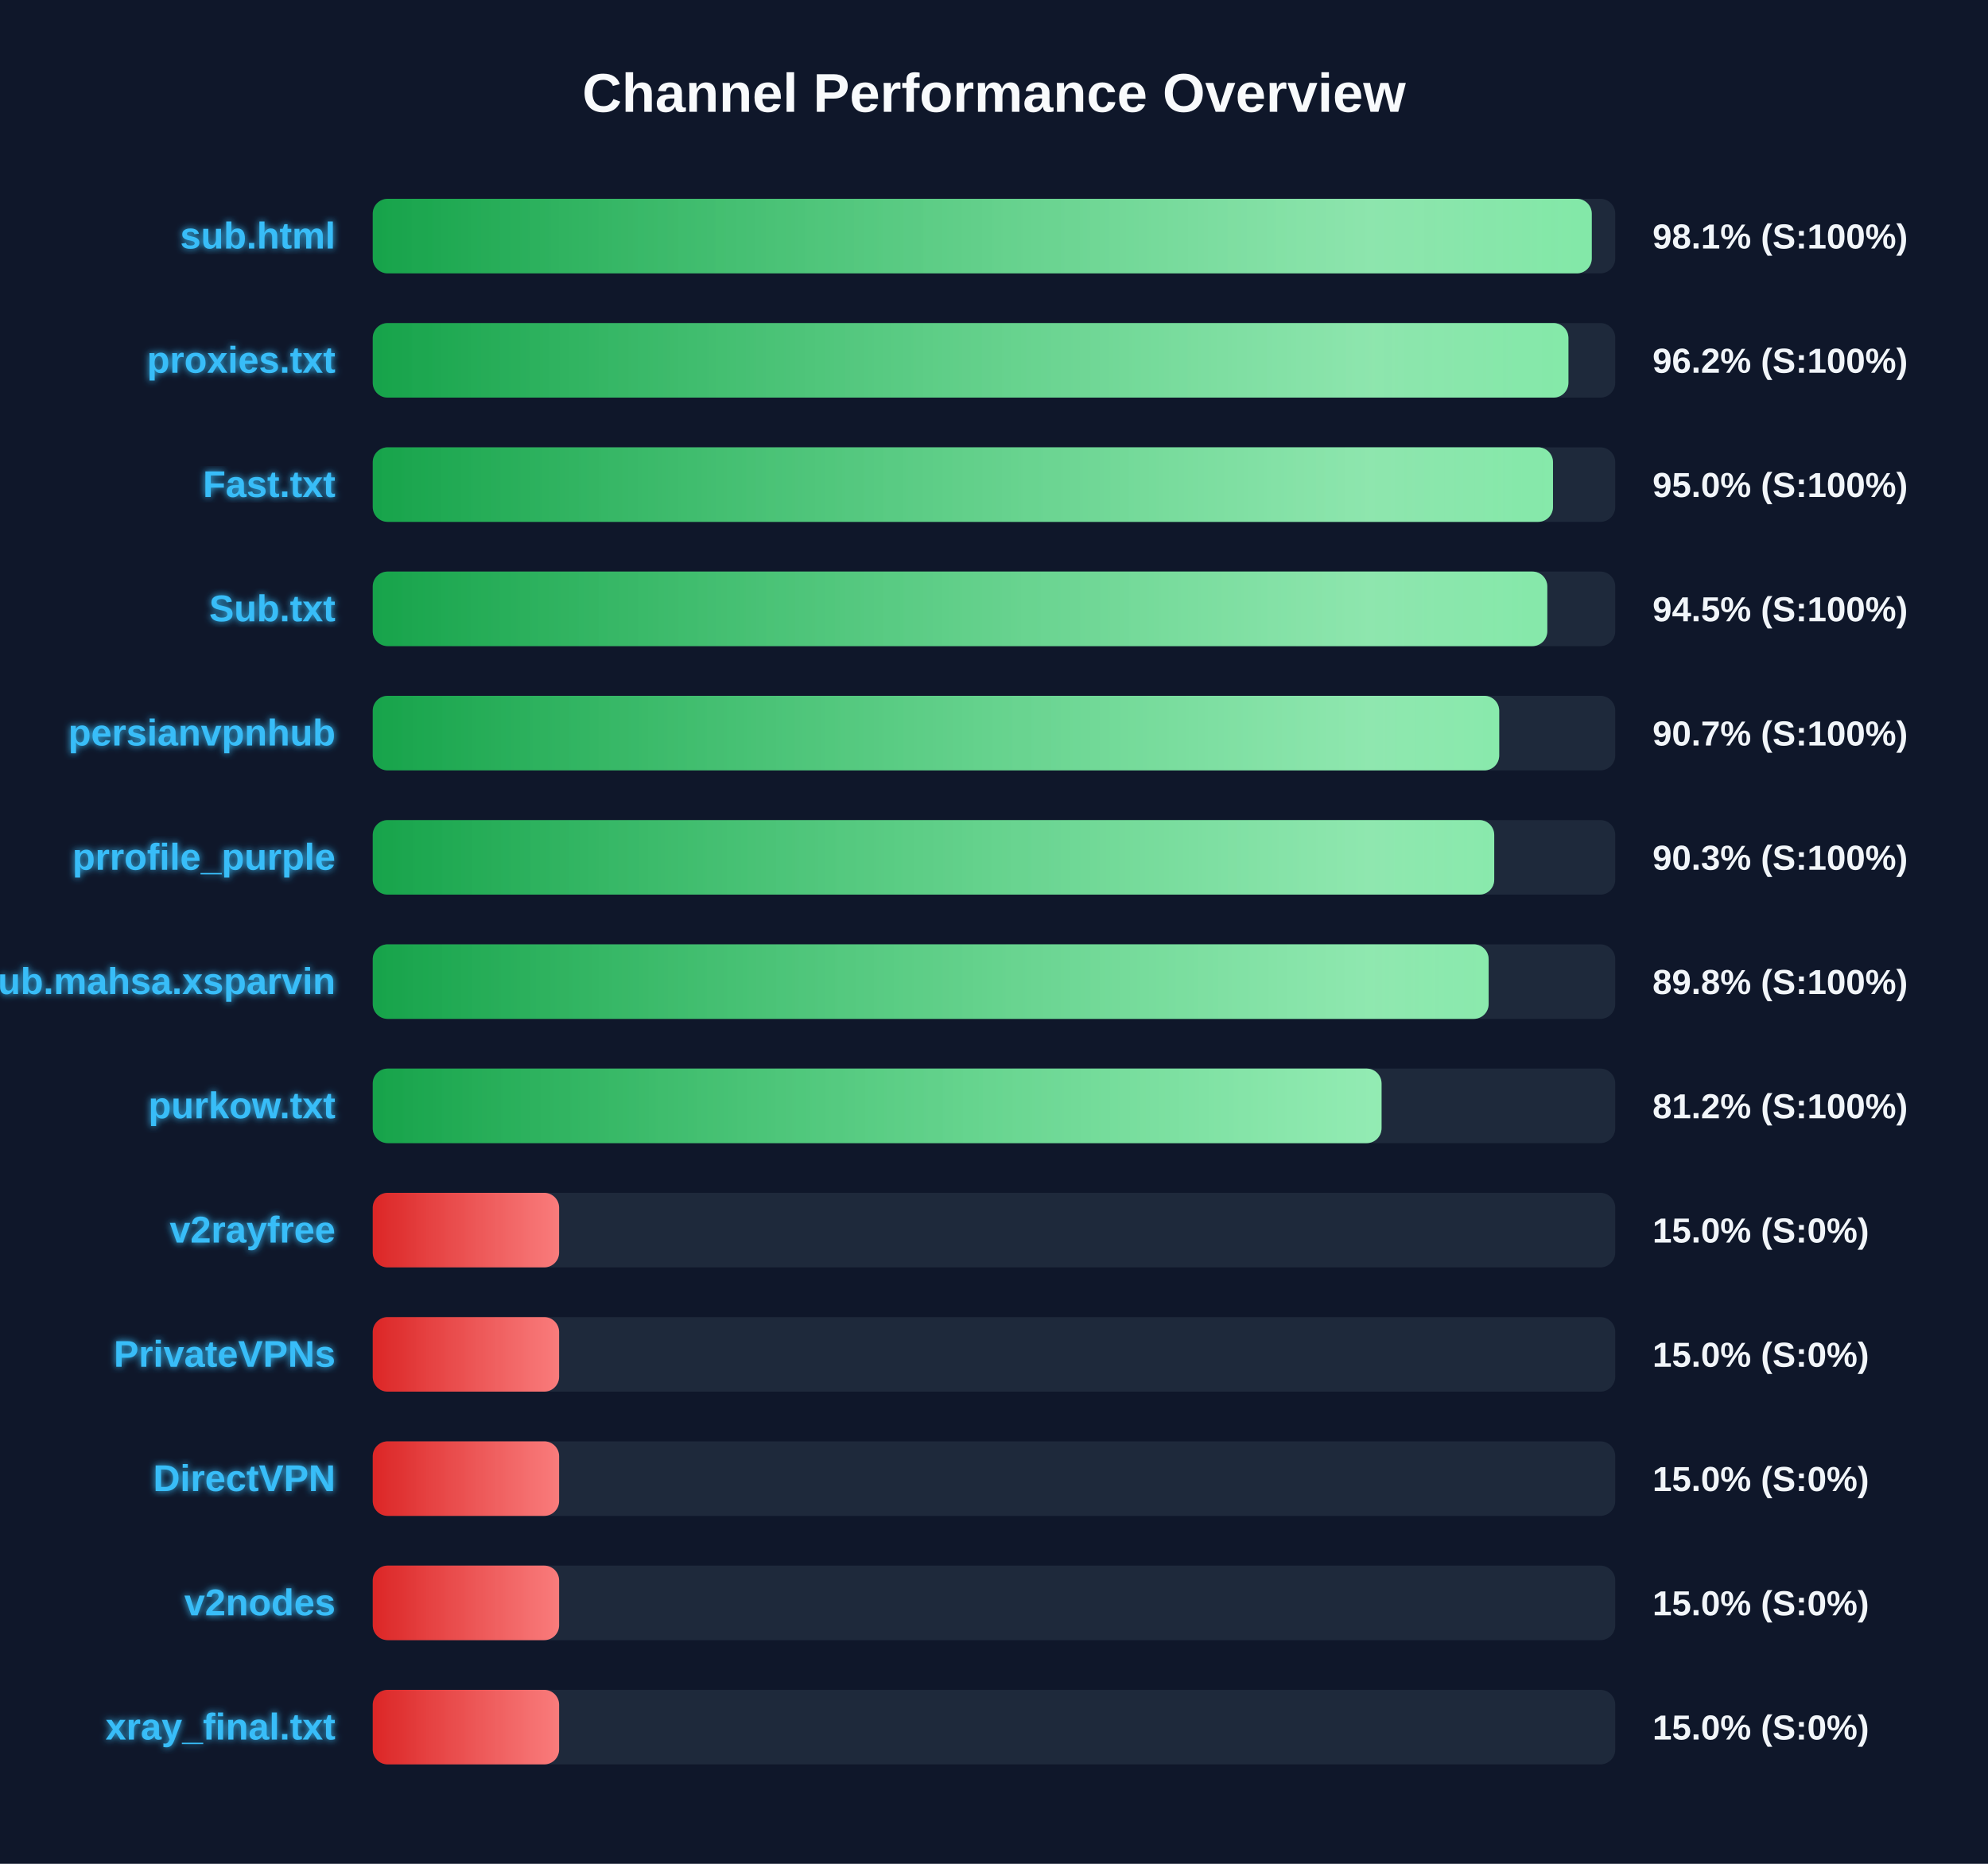
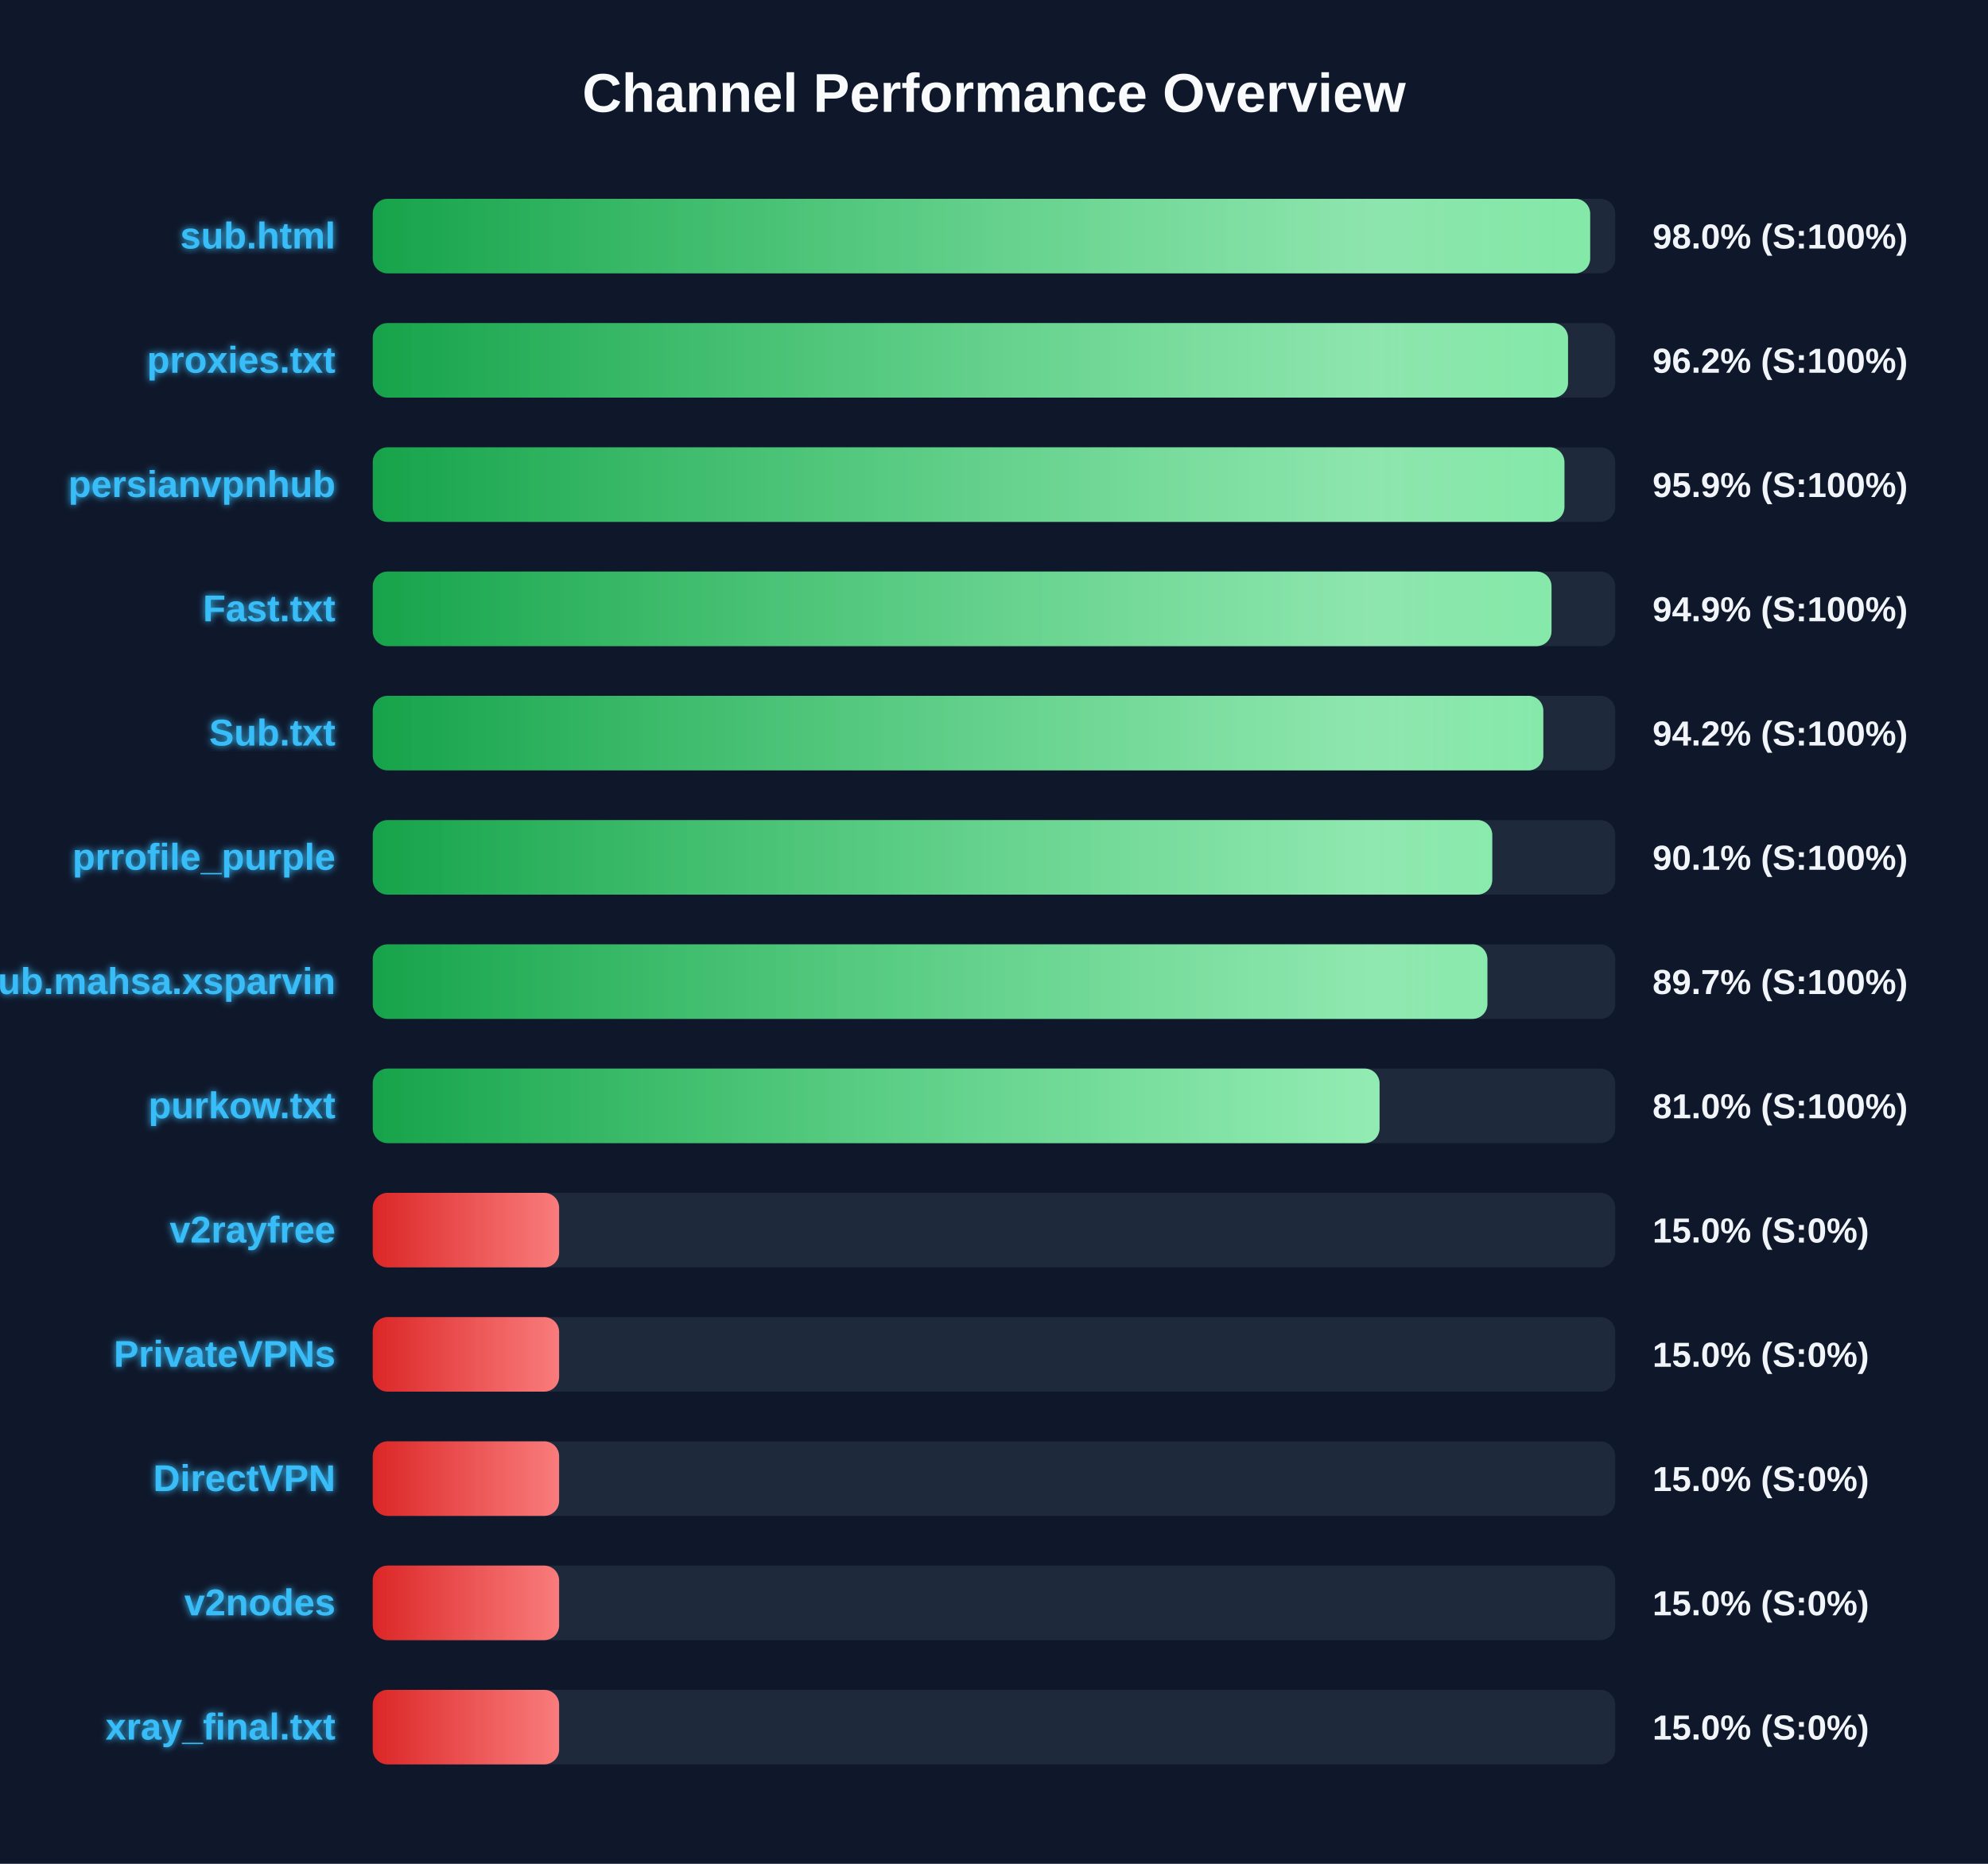
<svg xmlns="http://www.w3.org/2000/svg" width="800" height="750" version="1.1">
  <defs>
    <linearGradient id="grad-green" x1="0%" y1="0%" x2="100%" y2="0%">
      <stop offset="0%" stop-color="#16a34a" />
      <stop offset="100%" stop-color="#4ade80" />
    </linearGradient>
    <linearGradient id="grad-yellow" x1="0%" y1="0%" x2="100%" y2="0%">
      <stop offset="0%" stop-color="#ca8a04" />
      <stop offset="100%" stop-color="#fde047" />
    </linearGradient>
    <linearGradient id="grad-red" x1="0%" y1="0%" x2="100%" y2="0%">
      <stop offset="0%" stop-color="#dc2626" />
      <stop offset="100%" stop-color="#f87171" />
    </linearGradient>
    <linearGradient id="shimmer" x1="0%" y1="0%" x2="100%" y2="0%">
      <stop offset="0%" stop-color="rgba(255,255,255,0)" />
      <stop offset="50%" stop-color="rgba(255,255,255,0.4)" />
      <stop offset="100%" stop-color="rgba(255,255,255,0)" />
    </linearGradient>
    <filter id="glow" x="-20%" y="-20%" width="140%" height="140%">
      <feGaussianBlur stdDeviation="1.5" result="blur" />
      <feComposite in="SourceGraphic" in2="blur" operator="over" />
    </filter>
  </defs>
  <style>
        .bg-rect { fill: #0f172a; }
        .title { font: bold 22px 'Segoe UI', Arial, sans-serif; fill: #f8fafc; }
        .row { font: bold 15px 'Segoe UI', Arial, sans-serif; fill: #38bdf8; filter: url(#glow); }
        .score { font: bold 14px 'Segoe UI', Arial, sans-serif; fill: #f1f5f9; }
        @keyframes shimmer-anim {
            0% { transform: translateX(-100%); }
            100% { transform: translateX(200%); }
        }
        .shimmer-rect {
            animation: shimmer-anim 2.5s infinite linear;
        }
    </style>
  <rect width="100%" height="100%" class="bg-rect" />
  <text x="400" y="45" text-anchor="middle" class="title">Channel Performance Overview</text>
  <rect x="150" y="80" width="500" height="30" fill="#1e293b" rx="6" />
  <clipPath id="clip-0">
-     <rect x="150" y="80" width="490.55" height="30" rx="6" />
+     <rect x="150" y="80" width="489.9" height="30" rx="6" />
  </clipPath>
-   <rect x="150" y="80" width="490.55" height="30" fill="url(#grad-green)" rx="6" />
+   <rect x="150" y="80" width="489.9" height="30" fill="url(#grad-green)" rx="6" />
  <g clip-path="url(#clip-0)">
    <rect x="150" y="80" width="100%" height="30" fill="url(#shimmer)" class="shimmer-rect" />
  </g>
  <text x="135" y="100" text-anchor="end" class="row">sub.html</text>
-   <text x="665" y="100" text-anchor="start" class="score">98.1% (S:100%)</text>
+   <text x="665" y="100" text-anchor="start" class="score">98.0% (S:100%)</text>
  <rect x="150" y="130" width="500" height="30" fill="#1e293b" rx="6" />
  <clipPath id="clip-1">
-     <rect x="150" y="130" width="481.15" height="30" rx="6" />
+     <rect x="150" y="130" width="481.0" height="30" rx="6" />
  </clipPath>
-   <rect x="150" y="130" width="481.15" height="30" fill="url(#grad-green)" rx="6" />
+   <rect x="150" y="130" width="481.0" height="30" fill="url(#grad-green)" rx="6" />
  <g clip-path="url(#clip-1)">
    <rect x="150" y="130" width="100%" height="30" fill="url(#shimmer)" class="shimmer-rect" />
  </g>
  <text x="135" y="150" text-anchor="end" class="row">proxies.txt</text>
  <text x="665" y="150" text-anchor="start" class="score">96.2% (S:100%)</text>
  <rect x="150" y="180" width="500" height="30" fill="#1e293b" rx="6" />
  <clipPath id="clip-2">
-     <rect x="150" y="180" width="474.95" height="30" rx="6" />
+     <rect x="150" y="180" width="479.55" height="30" rx="6" />
  </clipPath>
-   <rect x="150" y="180" width="474.95" height="30" fill="url(#grad-green)" rx="6" />
+   <rect x="150" y="180" width="479.55" height="30" fill="url(#grad-green)" rx="6" />
  <g clip-path="url(#clip-2)">
    <rect x="150" y="180" width="100%" height="30" fill="url(#shimmer)" class="shimmer-rect" />
  </g>
-   <text x="135" y="200" text-anchor="end" class="row">Fast.txt</text>
-   <text x="665" y="200" text-anchor="start" class="score">95.0% (S:100%)</text>
+   <text x="135" y="200" text-anchor="end" class="row">persianvpnhub</text>
+   <text x="665" y="200" text-anchor="start" class="score">95.9% (S:100%)</text>
  <rect x="150" y="230" width="500" height="30" fill="#1e293b" rx="6" />
  <clipPath id="clip-3">
-     <rect x="150" y="230" width="472.65" height="30" rx="6" />
+     <rect x="150" y="230" width="474.35" height="30" rx="6" />
  </clipPath>
-   <rect x="150" y="230" width="472.65" height="30" fill="url(#grad-green)" rx="6" />
+   <rect x="150" y="230" width="474.35" height="30" fill="url(#grad-green)" rx="6" />
  <g clip-path="url(#clip-3)">
    <rect x="150" y="230" width="100%" height="30" fill="url(#shimmer)" class="shimmer-rect" />
  </g>
-   <text x="135" y="250" text-anchor="end" class="row">Sub.txt</text>
-   <text x="665" y="250" text-anchor="start" class="score">94.5% (S:100%)</text>
+   <text x="135" y="250" text-anchor="end" class="row">Fast.txt</text>
+   <text x="665" y="250" text-anchor="start" class="score">94.9% (S:100%)</text>
  <rect x="150" y="280" width="500" height="30" fill="#1e293b" rx="6" />
  <clipPath id="clip-4">
-     <rect x="150" y="280" width="453.3" height="30" rx="6" />
+     <rect x="150" y="280" width="471.05" height="30" rx="6" />
  </clipPath>
-   <rect x="150" y="280" width="453.3" height="30" fill="url(#grad-green)" rx="6" />
+   <rect x="150" y="280" width="471.05" height="30" fill="url(#grad-green)" rx="6" />
  <g clip-path="url(#clip-4)">
    <rect x="150" y="280" width="100%" height="30" fill="url(#shimmer)" class="shimmer-rect" />
  </g>
-   <text x="135" y="300" text-anchor="end" class="row">persianvpnhub</text>
-   <text x="665" y="300" text-anchor="start" class="score">90.7% (S:100%)</text>
+   <text x="135" y="300" text-anchor="end" class="row">Sub.txt</text>
+   <text x="665" y="300" text-anchor="start" class="score">94.2% (S:100%)</text>
  <rect x="150" y="330" width="500" height="30" fill="#1e293b" rx="6" />
  <clipPath id="clip-5">
-     <rect x="150" y="330" width="451.3" height="30" rx="6" />
+     <rect x="150" y="330" width="450.5" height="30" rx="6" />
  </clipPath>
-   <rect x="150" y="330" width="451.3" height="30" fill="url(#grad-green)" rx="6" />
+   <rect x="150" y="330" width="450.5" height="30" fill="url(#grad-green)" rx="6" />
  <g clip-path="url(#clip-5)">
    <rect x="150" y="330" width="100%" height="30" fill="url(#shimmer)" class="shimmer-rect" />
  </g>
  <text x="135" y="350" text-anchor="end" class="row">prrofile_purple</text>
-   <text x="665" y="350" text-anchor="start" class="score">90.3% (S:100%)</text>
+   <text x="665" y="350" text-anchor="start" class="score">90.1% (S:100%)</text>
  <rect x="150" y="380" width="500" height="30" fill="#1e293b" rx="6" />
  <clipPath id="clip-6">
-     <rect x="150" y="380" width="449.05" height="30" rx="6" />
+     <rect x="150" y="380" width="448.55" height="30" rx="6" />
  </clipPath>
-   <rect x="150" y="380" width="449.05" height="30" fill="url(#grad-green)" rx="6" />
+   <rect x="150" y="380" width="448.55" height="30" fill="url(#grad-green)" rx="6" />
  <g clip-path="url(#clip-6)">
    <rect x="150" y="380" width="100%" height="30" fill="url(#shimmer)" class="shimmer-rect" />
  </g>
  <text x="135" y="400" text-anchor="end" class="row">Sub.mahsa.xsparvin</text>
-   <text x="665" y="400" text-anchor="start" class="score">89.8% (S:100%)</text>
+   <text x="665" y="400" text-anchor="start" class="score">89.7% (S:100%)</text>
  <rect x="150" y="430" width="500" height="30" fill="#1e293b" rx="6" />
  <clipPath id="clip-7">
-     <rect x="150" y="430" width="405.95" height="30" rx="6" />
+     <rect x="150" y="430" width="405.15" height="30" rx="6" />
  </clipPath>
-   <rect x="150" y="430" width="405.95" height="30" fill="url(#grad-green)" rx="6" />
+   <rect x="150" y="430" width="405.15" height="30" fill="url(#grad-green)" rx="6" />
  <g clip-path="url(#clip-7)">
    <rect x="150" y="430" width="100%" height="30" fill="url(#shimmer)" class="shimmer-rect" />
  </g>
  <text x="135" y="450" text-anchor="end" class="row">purkow.txt</text>
-   <text x="665" y="450" text-anchor="start" class="score">81.2% (S:100%)</text>
+   <text x="665" y="450" text-anchor="start" class="score">81.0% (S:100%)</text>
  <rect x="150" y="480" width="500" height="30" fill="#1e293b" rx="6" />
  <clipPath id="clip-8">
    <rect x="150" y="480" width="75.0" height="30" rx="6" />
  </clipPath>
  <rect x="150" y="480" width="75.0" height="30" fill="url(#grad-red)" rx="6" />
  <g clip-path="url(#clip-8)">
    <rect x="150" y="480" width="100%" height="30" fill="url(#shimmer)" class="shimmer-rect" />
  </g>
  <text x="135" y="500" text-anchor="end" class="row">v2rayfree</text>
  <text x="665" y="500" text-anchor="start" class="score">15.0% (S:0%)</text>
  <rect x="150" y="530" width="500" height="30" fill="#1e293b" rx="6" />
  <clipPath id="clip-9">
    <rect x="150" y="530" width="75.0" height="30" rx="6" />
  </clipPath>
  <rect x="150" y="530" width="75.0" height="30" fill="url(#grad-red)" rx="6" />
  <g clip-path="url(#clip-9)">
    <rect x="150" y="530" width="100%" height="30" fill="url(#shimmer)" class="shimmer-rect" />
  </g>
  <text x="135" y="550" text-anchor="end" class="row">PrivateVPNs</text>
  <text x="665" y="550" text-anchor="start" class="score">15.0% (S:0%)</text>
  <rect x="150" y="580" width="500" height="30" fill="#1e293b" rx="6" />
  <clipPath id="clip-10">
    <rect x="150" y="580" width="75.0" height="30" rx="6" />
  </clipPath>
  <rect x="150" y="580" width="75.0" height="30" fill="url(#grad-red)" rx="6" />
  <g clip-path="url(#clip-10)">
    <rect x="150" y="580" width="100%" height="30" fill="url(#shimmer)" class="shimmer-rect" />
  </g>
  <text x="135" y="600" text-anchor="end" class="row">DirectVPN</text>
  <text x="665" y="600" text-anchor="start" class="score">15.0% (S:0%)</text>
  <rect x="150" y="630" width="500" height="30" fill="#1e293b" rx="6" />
  <clipPath id="clip-11">
    <rect x="150" y="630" width="75.0" height="30" rx="6" />
  </clipPath>
  <rect x="150" y="630" width="75.0" height="30" fill="url(#grad-red)" rx="6" />
  <g clip-path="url(#clip-11)">
    <rect x="150" y="630" width="100%" height="30" fill="url(#shimmer)" class="shimmer-rect" />
  </g>
  <text x="135" y="650" text-anchor="end" class="row">v2nodes</text>
  <text x="665" y="650" text-anchor="start" class="score">15.0% (S:0%)</text>
  <rect x="150" y="680" width="500" height="30" fill="#1e293b" rx="6" />
  <clipPath id="clip-12">
    <rect x="150" y="680" width="75.0" height="30" rx="6" />
  </clipPath>
  <rect x="150" y="680" width="75.0" height="30" fill="url(#grad-red)" rx="6" />
  <g clip-path="url(#clip-12)">
    <rect x="150" y="680" width="100%" height="30" fill="url(#shimmer)" class="shimmer-rect" />
  </g>
  <text x="135" y="700" text-anchor="end" class="row">xray_final.txt</text>
  <text x="665" y="700" text-anchor="start" class="score">15.0% (S:0%)</text>
</svg>
